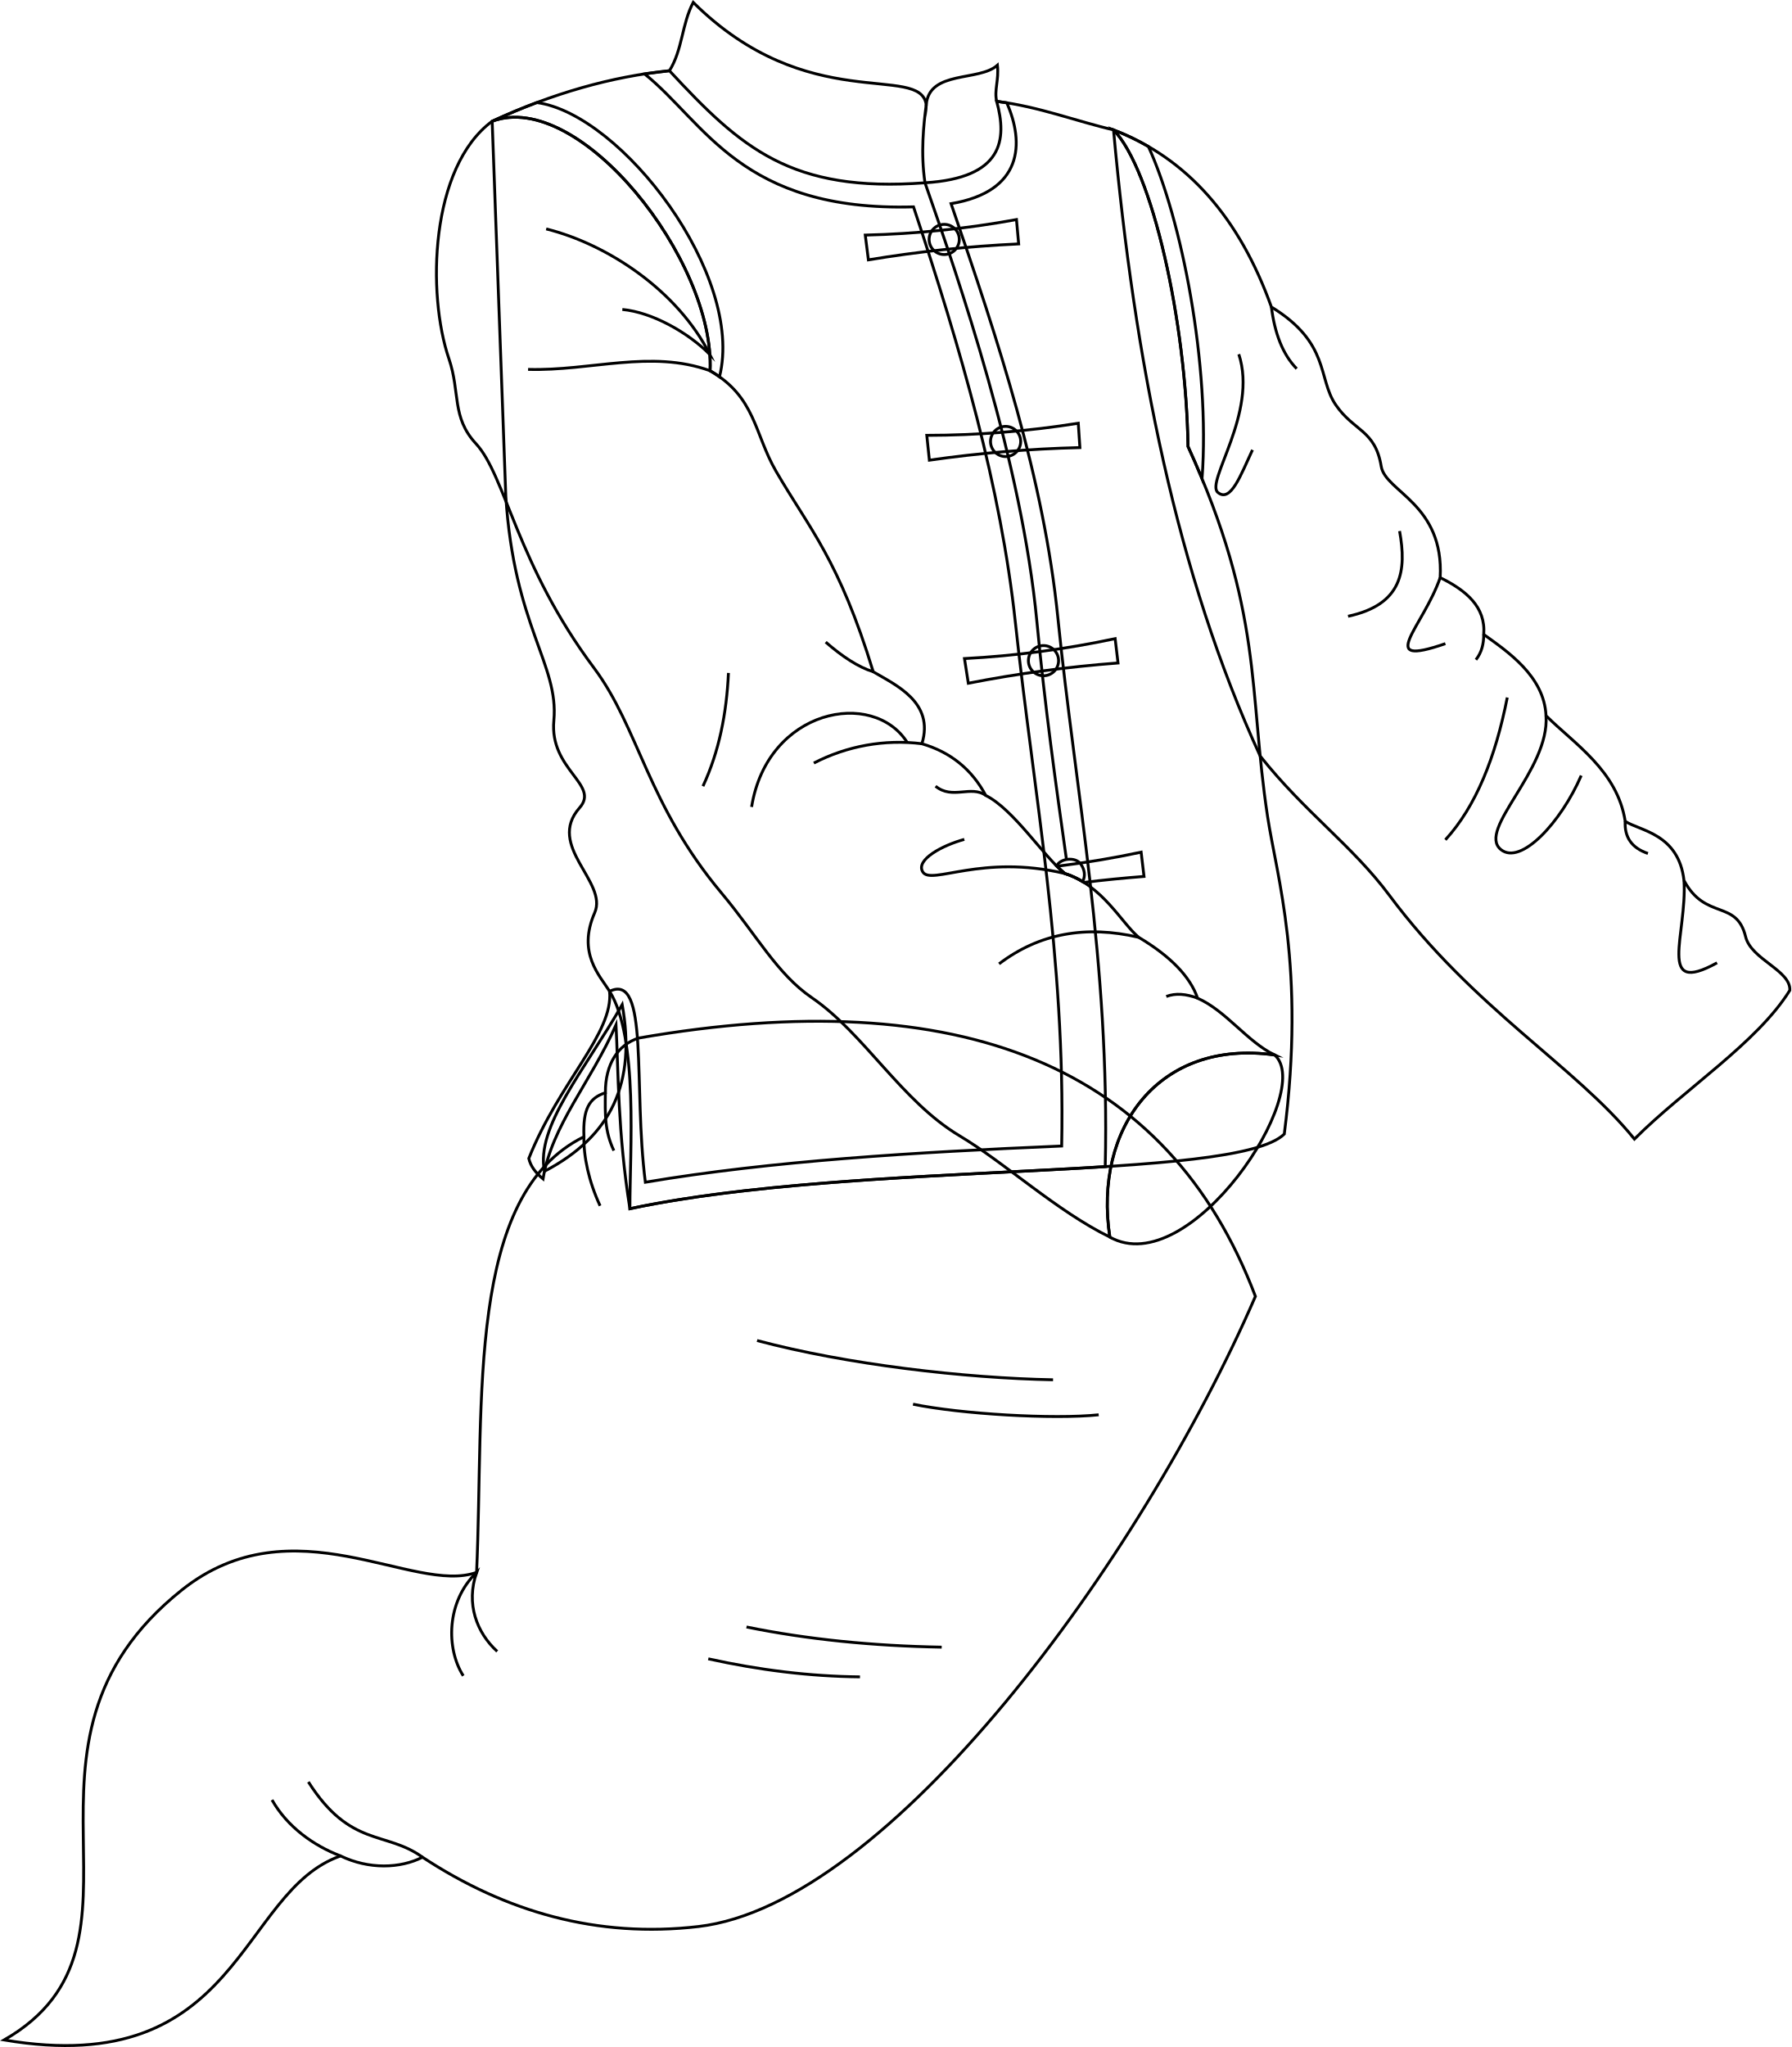
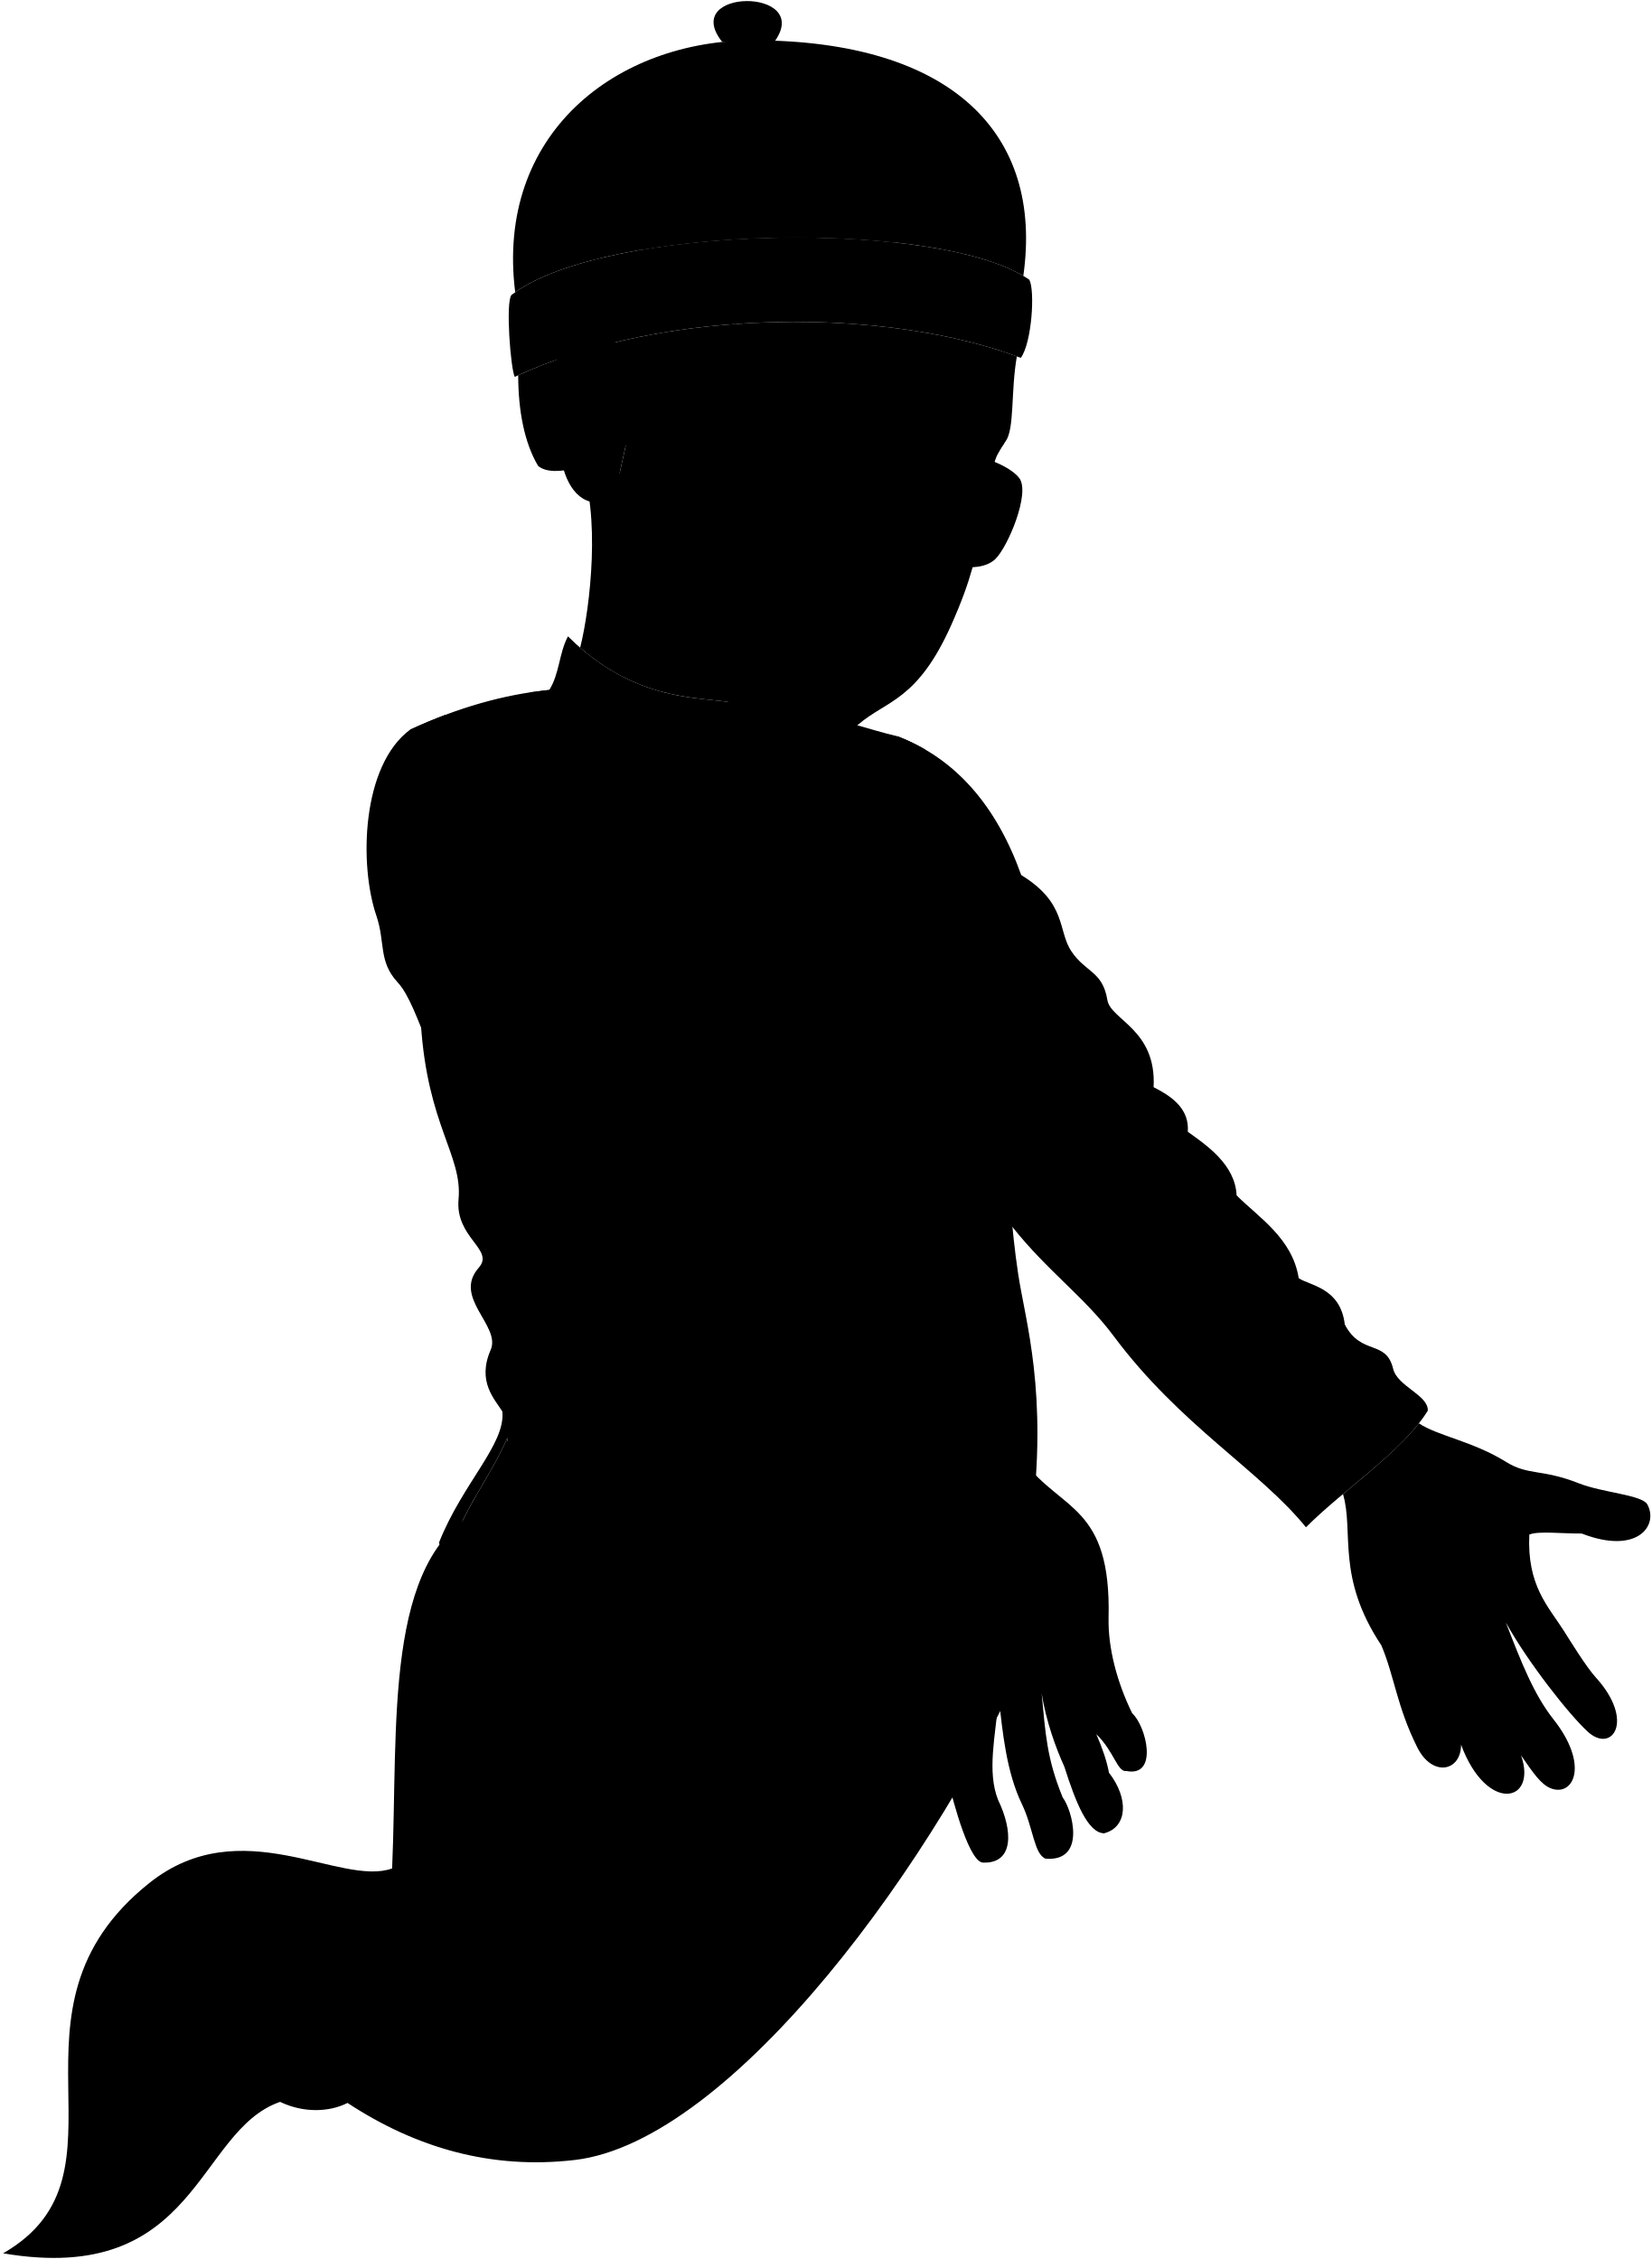
- <svg xmlns="http://www.w3.org/2000/svg" id="presence" viewBox="0 0 1251.64 1430.04">
-   <defs>
-     <style>
-       .cls-1 {
-         fill: none;
-         stroke: #000;
-         stroke-miterlimit: 10;
-         stroke-width: 2px;
-       }
-     </style>
-   </defs>
-   <path id="fatherChineseShirtInner" class="cls-1" d="M380.48,818.25c-6.44-30.8,28.06-70.65,54.29-116.42C444.45,756.2,427.7,793.46,380.48,818.25Z" />
-   <path id="ghostTail" class="cls-1" d="M446.26,725.18c-14.62,4.64-23.38,18.46-23.24,38.22-11.3,3.61-15.81,11.31-15,30.74-82.6,40.77-69.66,182.82-75,304.32-44,15.85-128.19-49.68-206,12.33C-9,1219.23,120.89,1357.32,2.91,1425.12c165.53,28.17,163.77-103.9,235.08-128.55,19.73,9.49,41.62,8.83,57.23.88,58.22,38.27,122.12,56.67,192.83,48.43,133.09-15.52,309-255.34,389.16-440.24C816.25,744.64,671.38,686,446.26,725.18Z" />
-   <g id="clothesCreaseLine">
-     <path class="cls-1" d="M600.91,1171.46c-35.07-.32-70.42-4.75-106-12.6" />
-     <path class="cls-1" d="M658,1150.71c-47.91-.85-93.48-5.37-136.39-14.09" />
-     <path class="cls-1" d="M767.69,988.38c-31.51,3.34-96.64-.55-129.72-7.41" />
-     <path class="cls-1" d="M735.81,963.92C674.39,962.78,592,953.31,529,936.5" />
+ <svg viewBox="0 0 1545.25 2114.05">
+   <path class="ghostTail" d="M491.7,1337c-16.11,5.12-25.78,20.36-25.62,42.15-12.45,4-17.43,12.46-16.53,33.88-91.06,45-76.8,201.56-82.64,335.52-48.52,17.47-141.33-54.77-227.13,13.59C-10.27,1881.74,133,2034,2.91,2108.73,185.4,2139.79,183.46,1994.18,262.09,1967c21.74,10.47,45.88,9.74,63.1,1,64.18,42.19,134.63,62.48,212.58,53.39,146.74-17.1,340.72-281.5,429.06-485.35C899.62,1358.5,739.9,1293.81,491.7,1337Z" />
+   <g class="fatherChineseShirt">
+     <path d="M839.77,689c54.42,20.88,92.52,64.9,115.82,129.92,43.25,26.54,33.82,52.2,47.18,71.75s29,18.27,33.42,45.21c3.07,18.66,46.19,27.52,43.24,81.58,19.24,9.5,33.5,21.54,32,41.68,17.17,12.38,44.34,30.45,45.68,59.55,20.64,20.64,52.24,40.19,58.12,77.52,10.68,7,39.18,9,43.11,43.38,15.73,29.48,38.52,13.71,45.21,41.28,4,16.68,33.23,24.7,32.44,39.31-23.85,38.47-77.4,72.49-114,109.1-43.38-53.53-117.68-95.38-179.87-178.88-27.21-36.54-61.94-60.78-94.71-102.09C886.57,1016,855.19,859.14,839.77,689Z" />
+     <path d="M702.35,670.55c2.35-25.43,38.77-16.81,52.24-28.93,1.2,10.94-2.51,18.32-.54,26.5,31,3.83,59.42,14.85,85.72,20.91,28.39,29.14,53.26,140.45,54.65,232.24,55.31,121.25,44.24,178.35,58.37,271.45,6.72,44.28,28,110.33,12.26,232.92-36.11,35.19-311.56,19.06-480.1,54.76-.08-42.61,6.42-125.19-14.89-159.47-7.21-11.59-23.9-28-10.95-57.61,9.93-22.7-35.94-49-11.1-77,15.05-17-22.26-27.86-18.94-64,3.8-41.22-29.2-69-35.26-164.54l-9.91-275Q450.38,652,514,645.65c9.62-15.38,9-34.23,17.44-50.13C615.58,679.14,698,639.85,702.35,670.55Z" />
+     <path d="M383.9,682.71c-45.65,33.67-48,126.69-31.69,174.36,8.43,24.69,1.74,42.67,19.79,62.15,21.7,23.41,30,88.83,86.6,164.51,33,44.21,39,100,93.59,165.16,25.82,30.84,40.66,59.23,66.27,76.74,38.26,26.16,65.9,75.94,108.13,101.16,33.9,20.23,71.68,55.44,110.46,74.41-12.2-80.06,36.14-145.49,120.91-133.59-20.08-9.67-35.65-32.48-56.52-41.65q-8.18-23.79-43.13-44.61c-12.64-10.41-26.54-38.17-54.28-46.85-15.61-12.64-37.55-47.1-58-57.26q-15.28-28.68-46.85-37.92c9.38-30.41-19.33-43.13-35.69-52.79C638.21,1004,616.89,982,592.11,939.29c-16-27.56-14.88-54.28-48.34-73.61C547.49,784.63,447.85,659,383.9,682.71Z" />
  </g>
-   <g id="clothesFoldLine">
-     <path class="cls-1" d="M423,763.4c-.22,15.13-.51,26.89,5.93,40.42" />
-     <path class="cls-1" d="M408,794.14c-.26,13.89,3.39,31.2,11.29,48.22" />
-     <path class="cls-1" d="M323.7,1170.72c-12-18.8-12.07-51.76,9.37-72.26-7.76,21.92.14,42.33,14.35,55.21" />
-     <path class="cls-1" d="M295.22,1297.45c-25.56-18.58-50.35-6.46-79.74-52.61" />
-     <path class="cls-1" d="M238,1296.57c-18.75-7.09-37.32-20.36-47.93-39.13" />
+   <g class="fatherChineseShirtInner">
+     <path d="M451.23,1427.62c-.85-20.4,3.89-28.49,15.75-32.27-.09-12.08,3-22,8.62-29.2-.25-7.36-.5-14.22-.82-20.56-17.1,38.77-42,68-51.25,102.46A97.54,97.54,0,0,1,451.23,1427.62Z" />
+     <path d="M958,1367.61c-84.77-11.9-133.11,53.53-120.91,133.59C895.79,1534.12,988.22,1394.11,958,1367.61Z" />
  </g>
-   <g id="fatherChineseShirt">
-     <path class="cls-1" d="M778.06,90.72c51.83,19.89,88.12,61.81,110.31,123.74,41.18,25.27,32.21,49.7,44.93,68.33s27.6,17.4,31.82,43.06c2.93,17.76,44,26.21,41.19,77.69,18.32,9,31.9,20.52,30.44,39.69,16.36,11.79,42.24,29,43.51,56.72,19.66,19.66,49.75,38.28,55.35,73.82,10.17,6.68,37.32,8.56,41.06,41.32,15,28.08,36.69,13.06,43.06,39.31,3.86,15.89,31.65,23.53,30.89,37.44-22.71,36.65-73.71,69-108.58,103.91-41.31-51-112.08-90.84-171.3-170.37-25.92-34.8-59-57.88-90.21-97.22C822.63,402.11,792.75,252.73,778.06,90.72Z" />
-     <path class="cls-1" d="M647.19,73.12c2.24-24.22,36.92-16,49.75-27.56,1.14,10.43-2.39,17.46-.51,25.25C726,74.45,753,85,778.06,90.72c27,27.75,50.73,133.77,52.05,221.18,52.68,115.48,42.13,169.86,55.59,258.52,6.4,42.17,26.69,105.08,11.68,221.83C863,825.77,600.65,810.41,440.14,844.4c-.08-40.58,6.12-119.22-14.18-151.87-6.87-11-22.77-26.69-10.44-54.87C425,616.05,381.3,591,405,564.29c14.34-16.19-21.2-26.54-18-60.94,3.61-39.26-27.81-65.74-33.58-156.7L343.9,84.7q63.32-29.22,123.87-35.29c9.16-14.65,8.62-32.6,16.61-47.75C564.55,81.3,643,43.88,647.19,73.12Z" />
-     <path class="cls-1" d="M343.9,84.7c-43.47,32.07-45.69,120.66-30.18,166.06,8,23.51,1.66,40.64,18.85,59.19,20.67,22.29,28.6,84.6,82.48,156.68,31.47,42.1,37.15,95.21,89.13,157.29,24.58,29.37,38.72,56.41,63.11,73.09,36.44,24.91,62.77,72.32,103,96.34,32.27,19.27,68.26,52.8,105.19,70.86C763.85,788,809.89,725.65,890.62,737c-19.12-9.2-34-30.92-53.82-39.66q-7.8-22.65-41.08-42.49c-12-9.91-25.28-36.35-51.69-44.61-14.88-12-35.77-44.86-55.24-54.53q-14.56-27.33-44.62-36.12c8.93-29-18.41-41.08-34-50.28-24.08-78.61-44.39-99.52-68-140.22C527,302.82,528,277.37,496.16,259,499.7,181.76,404.8,62.08,343.9,84.7Z" />
+   <g class="chineseTrim">
+     <path d="M543.77,865.68c2.5,1.44,4.78,2.93,6.91,4.45h0C569.35,795.87,479,677.57,416.67,669q-16.29,6.11-32.77,13.71C447.85,659,547.49,784.63,543.77,865.68Z" />
+     <path d="M904.72,944.94h0c6.11-83.74-15-190.49-39.37-243.69A178,178,0,0,0,839.77,689c28.39,29.14,53.26,140.45,54.65,232.24Q900,933.53,904.72,944.94Z" />
+     <path d="M742.6,1437.15c-86.64,4.45-170.89,11-246.31,23.83-9.09-70.56,3-154.26-26.23-140,3,30.66-37,66.59-59.27,122.59,1.29,5.75,5.13,10.63,10.45,15,6.41-39.26,34.73-70.31,53.54-113,1.68,32.69,1.27,79.29,10.17,134.81,81.41-17.25,187.76-22.4,280-27.08C757.4,1447.68,749.93,1442.19,742.6,1437.15Z" />
+     <path d="M693,745.52c34.94,105,64,205.84,74.7,304.59,6.15,57,14.19,112.29,20.94,168.58,5.54,6.39,10.73,12.06,15.36,15.81a62.53,62.53,0,0,1,19,9.93c-7.58-67.37-17.41-131.87-24-197.54-10.3-102.11-43.55-202.66-78.35-303.73,52.78-8.87,53.9-44.4,40.87-74l-.46-.08-7-1c7.69,28.12,4.81,56.2-52.6,59.74C603.1,735.19,566.59,702.39,514,645.65l-17.84,2.27-.42.07C540,683.5,566.55,749.06,693,745.52Z" />
  </g>
-   <path id="fatherChineseShirtInner-2" data-name="fatherChineseShirtInner" class="cls-1" d="M890.62,737c-80.73-11.33-126.77,51-115.15,127.23C831.41,895.56,919.44,762.23,890.62,737Z" />
-   <g id="fatherChineseTrim">
-     <path class="cls-1" d="M450.38,51.63c42.2,33.82,67.47,96.26,187.93,92.89,33.28,100,61,196,71.14,290.09,13,120.6,35,233.57,32.39,366C639.77,804.92,539,811,450.94,825.91c-8.65-67.2,2.9-146.91-25-133.38,2.86,29.2-35.23,63.42-56.45,116.76,1.23,5.47,4.89,10.12,9.95,14.3,6.11-37.39,33.08-67,51-107.58,1.6,31.14,1.21,75.52,9.69,128.39,97.78-20.71,233.34-23.1,332.14-29.39,3.35-142.85-20.74-261-33.1-383.47-9.82-97.25-41.48-193-74.62-289.26,50.26-8.45,51.33-42.3,38.93-70.46l-.45-.07-6.61-.94c7.32,26.78,4.57,53.52-50.1,56.89-93.66,7-128.44-24.26-178.56-78.29l-17,2.16Z" />
-     <path class="cls-1" d="M496.16,259c2.38,1.37,4.55,2.79,6.58,4.23h0C520.52,192.48,434.48,79.8,375.11,71.64Q359.59,77.46,343.9,84.7C404.8,62.08,499.7,181.76,496.16,259Z" />
-     <path class="cls-1" d="M839.92,334.44h0c5.81-79.75-14.3-181.41-37.49-232.08a169.59,169.59,0,0,0-24.37-11.64c27,27.75,50.73,133.77,52.05,221.18C833.66,319.69,836.91,327.18,839.92,334.44Z" />
+   <path class="clothesOverlapLine" d="M702.35,670.55c-1.89,14.73-4.2,35.4-.9,57.31,25.24,72,71,205.4,82.09,321.87,5.91,62.35,13.88,119.13,21.7,174.53" />
+   <g class="clothesFoldLine">
+     <path d="M423.52,761.69c45,11.23,96.34,45.16,120.09,92.12-15.92-16.08-42.28-31-64.2-33" />
+     <path d="M543.77,865.68c-43.48-15.77-87.42.32-133.52-1" />
+     <path d="M557.27,1087.4c-1.36,29.55-6.82,57.54-18.71,83.08" />
+     <path d="M663.49,1086.53c-10.94-3.36-22.66-11.11-34.89-21.75" />
+     <path d="M619.9,1153.51a135.94,135.94,0,0,1,79.28-14.19" />
+     <path d="M574.23,1185.7c11.67-72.19,89.26-86.79,114.23-47.25" />
+     <path d="M709.2,1170.48c12.43,10.12,25.92-1,36.83,6.76" />
+     <path d="M804,1234.5c-61-14.45-98,8.81-104.14-1.1-5.59-9,14.58-19.61,30.43-23.91" />
+     <path d="M858.31,1281.35c-38.7-9.09-73-3-102.52,19.45" />
+     <path d="M901.44,1326c-8.45-3.12-16.19-3.83-23-1.24" />
+     <path d="M955.59,819c2.43,19.22,8.23,34.74,18.57,45.28" />
+     <path d="M931.7,853.62c14.15,43-24.78,93.78-15.33,101.43s16.81-13,25.35-31.26" />
+     <path d="M1049.64,983.35c5.29,28.85,2.22,53.94-37.74,62.51" />
+     <path d="M1079.43,1017.49c-12.69,36.63-48.18,66.37,3.82,48.42" />
+     <path d="M1111.4,1059.17c0,6.8-1.46,13.14-5.74,18.53" />
+     <path d="M1128.66,1105.42c-8.67,43.95-23,79.87-45.41,104.38" />
+     <path d="M1157.08,1118.72c2.83,39.77-51,83.6-33.14,98.15,14.64,12,44.23-20,59-54.25" />
+     <path d="M1215.2,1196.24c-.68,11.62,4.76,19.55,16.66,23.58" />
+     <path d="M1258.31,1239.62c2.44,39.76-20.56,85.17,24.26,60.4" />
+     <path d="M466.08,1379.19c-.25,16.68-.57,29.64,6.54,44.56" />
+     <path d="M449.55,1413.07c-.28,15.32,3.74,34.4,12.45,53.17" />
+     <path d="M356.58,1828.25c-13.25-20.72-13.31-57.06,10.33-79.66-8.55,24.16.15,46.67,15.82,60.87" />
+     <path d="M325.19,1968c-28.19-20.49-55.52-7.12-87.92-58" />
+     <path d="M262.09,1967c-20.67-7.82-41.15-22.44-52.85-43.14" />
  </g>
-   <g id="fatherChineseTie">
-     <path class="cls-1" d="M744,610.22a57.23,57.23,0,0,1,13.41,6.25q20.85-2.55,41.95-4.19l-2-16.95q-29.24,6.21-58.85,9.83A69.82,69.82,0,0,0,744,610.22Z" />
-     <path class="cls-1" d="M744,610.22a56.8,56.8,0,0,1,12.44,5.66c2.16-3.78,1.46-8.39-1.2-12.15-4.11-5.81-15.11-3.65-16.87,1.31A69.31,69.31,0,0,0,744,610.22Z" />
-     <path class="cls-1" d="M604.6,164.24l2.18,17.3a894.39,894.39,0,0,1,105-11.14l-1.53-17A677.56,677.56,0,0,1,604.6,164.24Z" />
-     <circle class="cls-1" cx="659.75" cy="167.28" r="10.54" />
-     <path class="cls-1" d="M647.59,304.14l1.8,17.34a894.15,894.15,0,0,1,105.18-8.8l-1.14-17A676.69,676.69,0,0,1,647.59,304.14Z" />
-     <circle class="cls-1" cx="702.66" cy="308.41" r="10.54" />
-     <path class="cls-1" d="M673.92,460.08l2.68,17.23a894.46,894.46,0,0,1,104.6-14.15l-2-17A677.59,677.59,0,0,1,673.92,460.08Z" />
-     <circle class="cls-1" cx="729.13" cy="461.54" r="10.54" />
+   <g class="clothesCreaseLine">
+     <path d="M662.21,1829.07c-38.68-.36-77.64-5.24-116.86-13.89" />
+     <path d="M725.13,1806.19c-52.81-.93-103-5.92-150.36-15.53" />
+     <path d="M846.07,1627.23c-34.73,3.68-106.53-.62-143-8.18" />
+     <path d="M810.94,1600.26c-67.72-1.26-158.54-11.7-228-30.24" />
  </g>
-   <path id="clothesOverlapLine" class="cls-1" d="M647.19,73.12c-1.8,14-4,33.71-.86,54.58,24,68.62,67.65,195.62,78.18,306.54,5.63,59.38,13.21,113.46,20.67,166.23" />
-   <g id="clothesFoldLine-2" data-name="clothesFoldLine">
-     <path class="cls-1" d="M381.64,159.92c42.86,10.7,91.74,43,114.37,87.73-15.17-15.31-40.27-29.52-61.15-31.46" />
-     <path class="cls-1" d="M496.16,259c-41.42-15-83.26.31-127.17-.94" />
-     <path class="cls-1" d="M509,470.12c-1.29,28.15-6.49,54.8-17.81,79.12" />
-     <path class="cls-1" d="M610.18,469.29c-10.42-3.2-21.58-10.58-33.23-20.71" />
-     <path class="cls-1" d="M568.66,533.08a129.5,129.5,0,0,1,75.51-13.51" />
-     <path class="cls-1" d="M525.17,563.74c11.11-68.75,85-82.65,108.79-45" />
-     <path class="cls-1" d="M653.71,549.24c11.84,9.64,24.68-.92,35.08,6.45" />
-     <path class="cls-1" d="M744,610.22c-58.07-13.77-93.34,8.38-99.19-1.05-5.33-8.58,13.89-18.68,29-22.78" />
-     <path class="cls-1" d="M795.72,654.83c-36.86-8.65-69.51-2.83-97.64,18.53" />
-     <path class="cls-1" d="M836.8,697.32c-8-3-15.42-3.65-21.87-1.18" />
-     <path class="cls-1" d="M888.37,214.46c2.31,18.3,7.84,33.08,17.68,43.12" />
-     <path class="cls-1" d="M865.61,247.47c13.48,41-23.6,89.32-14.6,96.6s16-12.38,24.15-29.77" />
-     <path class="cls-1" d="M977.94,371c5,27.47,2.11,51.37-36,59.53" />
-     <path class="cls-1" d="M1006.31,403.54c-12.09,34.88-45.89,63.21,3.64,46.11" />
-     <path class="cls-1" d="M1036.75,443.23c0,6.48-1.38,12.52-5.46,17.66" />
-     <path class="cls-1" d="M1053.19,487.28c-8.25,41.86-21.9,76.07-43.24,99.41" />
-     <path class="cls-1" d="M1080.26,500c2.7,37.88-48.55,79.61-31.56,93.48,13.94,11.37,42.12-19.1,56.16-51.67" />
-     <path class="cls-1" d="M1135.61,573.77c-.65,11.08,4.54,18.63,15.87,22.47" />
-     <path class="cls-1" d="M1176.67,615.09c2.33,37.87-19.58,81.11,23.11,57.53" />
+   <g class="chineseTie">
+     <path d="M804,1234.5a60.07,60.07,0,0,1,14.09,6.57q21.89-2.68,44-4.4l-2.11-17.8q-30.7,6.53-61.8,10.32A74.49,74.49,0,0,0,804,1234.5Z" />
+     <path d="M804,1234.5a59.36,59.36,0,0,1,13.07,6c2.27-4,1.53-8.81-1.26-12.76-4.32-6.1-15.87-3.84-17.71,1.37A74.15,74.15,0,0,0,804,1234.5Z" />
+     <path d="M657.64,766.23l2.29,18.16A937.61,937.61,0,0,1,770.14,772.7l-1.6-17.86A711,711,0,0,1,657.64,766.23Z" />
+     <circle cx="715.54" cy="769.42" r="11.07" />
+     <path d="M702.78,913.12l1.88,18.21a940,940,0,0,1,110.45-9.24L813.9,904.2A711.26,711.26,0,0,1,702.78,913.12Z" />
+     <circle cx="760.59" cy="917.6" r="11.07" />
+     <path d="M730.43,1076.86l2.8,18.09a940.1,940.1,0,0,1,109.83-14.86l-2.11-17.8A710.69,710.69,0,0,1,730.43,1076.86Z" />
+     <circle cx="788.39" cy="1078.39" r="11.07" />
+   </g>
+   <path class="hairDarkGray" d="M484.88,351.2c.05,32.68,5.64,63,18.64,84.84C532.16,459.66,655,391.69,689.28,303.13,617.08,308.21,545.06,323.62,484.88,351.2Z" />
+   <path class="chineseHatTrim" d="M481.66,352.69c-3.88-7.5-8.71-69.79-3.08-76.64,85.95-66.4,402.3-71.62,484.59-14.25,5.42,10.38,2.34,59-8,73.11C833.63,288.44,623.62,286.14,481.66,352.69Z" />
+   <path class="chineseHatButton" d="M675.79,39.26c-40.25-50.48,84.33-51.15,49.54-1.16Z" />
+   <path class="chineseHatLight" d="M957.53,258.18C976.5,124.86,890.61,38.26,706,37.72c-129.5-.39-242.51,87.71-223.93,235.74C570.84,210.93,868.56,205.4,957.53,258.18Z" />
+   <path class="chineseHatDark" d="M838.33,227C838.92,109.71,787.5,38,706,37.72c-71.76-1-112.72,71.57-107,196.22C673.24,221.16,763.8,218.82,838.33,227Z" />
+   <g class="eye">
+     <circle class="sclera" cx="820.07" cy="439.82" r="99.23" />
+     <g class="irisDarkBrown">
+       <ellipse cx="783.5" cy="435.72" rx="21.62" ry="19.42" transform="translate(160.68 1080.57) rotate(-75.07)" />
+       <ellipse cx="897.08" cy="466" rx="21.62" ry="14.88" transform="translate(215.75 1212.79) rotate(-75.07)" />
+     </g>
+     <g class="pupil">
+       <ellipse cx="785.53" cy="437.81" rx="8.41" ry="7.55" transform="translate(160.17 1084.08) rotate(-75.07)" />
+       <ellipse cx="899.03" cy="468.07" rx="8.41" ry="5.79" transform="translate(215.2 1216.21) rotate(-75.07)" />
+     </g>
+   </g>
+   <g class="skinEastAsian">
+     <path d="M686.32,657.78c45.34-29-98.19-253.53-143.53-224.55,19.26,46.83,9.86,134.06.06,172.93C602.44,657.93,659.38,652.07,686.32,657.78Z" />
+     <path d="M574.54,467C547,478.5,532,458.73,526.36,435.6c-6.76-22.53-27.68-44.55-8.19-93.94,15.35-35.2,82.6-35,76.54,20C592.23,393.22,582.15,429.84,574.54,467Z" />
+   </g>
+   <g class="skinGhostLight">
+     <path d="M1541.23,1407.55c-5.62-8.68-41.88-10.72-63.84-19.4-34.54-13.66-47.34-7.13-67.91-19.92-31.51-19.58-63.71-24.26-81.84-36.23-18,22.92-45.13,44.46-71,66.2,10.5,35.33-6.85,77.22,35.92,141.61,12.12,28.63,14.5,57.24,33.58,95.39,14.16,28.34,41,22.57,41-2.45,24,64.86,71.78,54.2,56.1,10,11.23,16.11,18.56,27.32,28.13,30.92,21.06,7.92,36-22,2.19-64.7-18.22-23.07-30.07-53.2-44.54-90.63,20.19,36.58,58.91,86,76.66,102.23,22.73,20.85,44.53-10.1,7.52-50.76-9.22-10.13-24.5-35.19-30-43.81-14.69-23-34.43-42.24-32.21-89.88,8.17-3.58,30.53-.84,49-1C1532.54,1455.55,1552.44,1427.12,1541.23,1407.55Z" />
+     <path d="M1059.36,1603.26c-13.92-28.36-22.69-60.85-22.06-89.31,2.55-105.32-44-99.57-79.34-146.34-54.47-7.65-93.89,16.63-111.88,56.2,15.39,16.93,11.63,33.26,2.77,52.88-10.05,22.26-34.31,66.62-27.29,90.24,7,22.34-7.66,48.51,2.55,57.44,35.75,24.26,52.34-46.59,36.39-61.91,13.15-5.48,14.09-7.19,23.61-16.6,9.52,29.35-6.73,78.83,2,116.17,6.57,28.08,21.62,82.34,34.38,81.06,28.09.64,27.5-29.59,13.41-58.72-10.47-26.43-2.55-59.36.64-95.1,3.63,31.53,7,68.64,21.68,99.09,10.69,22.22,11.34,46.93,22.17,51.06,38.68,3.09,24.76-45.9,16-57.27-15-36.61-16.1-59.84-19.71-97.49,4.16,26.37,13.48,51.61,21.22,68.63,10.77,33.84,22,61.78,37.13,62.4,22.18-5.67,23.3-32.8,4.64-56.73-2-10.93-6.2-23.11-11.86-36.1,17,16.51,19.65,35.9,28.37,34.56C1084.12,1663.09,1072.66,1615.46,1059.36,1603.26Z" />
+     <path d="M921,467.94c18.35-25.46-2.22-24.2,19.94-54.91,8.55-11.86,4.75-46.66,10.55-79.52-69.75-25.76-167.25-37.33-264.24-30.23-43.55,24.05-50.2,28.56-60.9,72.28-10.33-1.95-24.48-9.1-31.61-13.89-2.48,31.55-12.56,68.17-20.17,105.36C543.25,587.31,646.17,626.62,690,663.38c30.9,25.94,84.2,39.52,113,14.72,26.64-22.91,55.22-22.05,86.94-92.84C928.69,498.75,909.61,484.27,921,467.94ZM807,440.06c-31.1,9.78-49.13-6.49-64.54-20.59,18.2-1,38.26-5.38,48.6-3.5,7,1.28,14.12,4.36,20.35,20.12C813.51,441.46,809.28,439.33,807,440.06Zm59.94,12c10.09-7,18.12-9.57,25.8-7.52,6,1.59,10.17,6.46,16.28,11.5-.32,6.07-1.81,11.37-5.29,16.2-20.5,3.84-28.51-14.13-34.06-14.82C865.77,457,864.3,453.87,866.91,452.07Z" />
+   </g>
+   <g class="skinOverlapLine">
+     <path d="M1374.53,1530.25c8,33.42,36.13,92.66,48.66,112.53" />
+     <path d="M1339.21,1539.41c4.57,53.18,25.75,75.2,27.88,93.34" />
+     <path d="M1025.84,1622.86c-4.93-17.2-12.13-32.81-15.24-53.77" />
+   </g>
+   <g class="skinFoldLine">
+     <path d="M1416.14,1512.74c-3.92,5.62-9.12,8.1-16,6.48" />
+     <path d="M1381.09,1526.84a20.48,20.48,0,0,1-15.24,5" />
+     <path d="M1344.81,1537.79c-5.62,2.76-11,2.38-15.14-.67" />
+     <path d="M884.11,1545.86c4.62-4.36,8.08-10.67,10.75-18.3" />
+     <path d="M942.65,1587.79c-5.6,3.26-11.22,3.38-17.92,0" />
+     <path d="M981,1580.33c-4.33,4-9.1,6.11-14.93,3.48" />
+     <path d="M1016.33,1560.91c-3.62,7.47-8.17,11.18-13.94,10" />
+     <path d="M529.77,400.72c-28.07-61.08,51.54-93.23,52.19-31.13" />
+     <path d="M575.37,395.67c-15.73,11.39,5.09,32-9.43,33.87-8.39,1.08-4.81-16.16-19.18-30.42-14.73-14.64,9-40.06,19-22.24" />
+   </g>
+   <g class="skinCreaseLine">
+     <path d="M969.12,1396.65c-17.82,19.24-53.89,14.57-82.29,29.13" />
+     <path d="M962.57,1436.71c2,34.72-2.08,69.15-39.33,102" />
+     <path d="M999,1494.24c-18.89,2.39-34.53,17.75-46.61,47.34" />
+     <path d="M1325.24,1405.39c14,22.91,25.37,38.26,69.19,47.34" />
+     <path d="M1307.77,1468c23.54-6.74,46-5.66,67,6.56" />
+   </g>
+   <g class="head50">
+     <path class="lipMaleMedium__noStroke" d="M819.79,579.73c-7.84.37-15-1.43-21.37-6.22-13.73-.06-32.45,9.49-51.84,14.33,12,19.9-1.57,37.83,38.46,46.61,21.74,4.77,45.35-12.22,22.54-38C812.53,591,832.5,592,819.79,579.73Z" />
+     <path class="mouthInner" d="M754,587.24c12.24-2.1,25.15-7.68,32.66-6.28,10.4,1.94,12.93,8.51,22.15,8.85-3.16,5.71-2.27,14.69,0,19.4C772.13,612.55,771.2,598.1,754,587.24Z" />
+     <path class="tongue" d="M792.51,582.79a25.87,25.87,0,0,0-5.87-1.83c-7.51-1.4-20.42,4.18-32.66,6.28,14.72,9.29,17.54,21.19,41,22.36C798.49,601.71,796.89,591.16,792.51,582.79Z" />
+     <path class="teeth" d="M770.56,583.19c10.45,7.68,21.27,12.09,32.7,11.34.85-.26,1.88-2.57,2.49-5.09-6.89-1.47-10-6.77-19.11-8.48C782.55,580.2,776.86,581.5,770.56,583.19Z" />
+     <g class="lipOverlapLine">
+       <path d="M808.81,609.21a17.42,17.42,0,0,1,11,1.84" />
+       <path d="M822.08,588.16a43.31,43.31,0,0,1-13.29,1.65" />
+       <path d="M754,587.24a20.27,20.27,0,0,1-8.84,0" />
+     </g>
+     <g class="lipEdgeLine">
+       <path d="M798.42,573.51c6.33,4.79,13.53,6.59,21.37,6.22" />
+       <path d="M757.12,619.7C768,632.43,804.19,647,816,622" />
+     </g>
+     <g class="smileLine">
+       <path d="M863.61,367.61c-2.69,12.53-6.92,23.23-15,29.39" />
+       <path d="M884.83,381.58c-4.26,8.87-6,17.52-3.8,25.84" />
+     </g>
+     <g class="cheekLine">
+       <path d="M721.47,580.17c8.62-17.32,17.44-23.38,31.84-38.36,9.18-9.54,25.55-25.5,34.12-27.34" />
+       <path d="M838.63,607.91c6.82-16.83,11.81-36,9.86-50.2" />
+     </g>
+     <g class="noseLine">
+       <path d="M787.43,514.47c-12.19,5.16-17.2,19.44-7,27.76" />
+       <path d="M857.42,500.61c-6.88,19.79,19.13,60.57-24.43,59.24-20.82-.64-31-24.7-45.28-20.89" />
+     </g>
+     <g class="eyeFoldLine">
+       <path d="M902.1,485.37c-6.36,5.6-26.69,2.49-36.74-9.39" />
+       <path d="M796.17,459.14c-17,5.08-39-4-46.23-14.33" />
+     </g>
+     <g class="eyeCornerLine">
+       <path d="M724.32,419.35a72,72,0,0,0,18.11.12" />
+       <path d="M903.7,472.25a28.33,28.33,0,0,0,5.35-1" />
+       <path d="M915,460.87a34.28,34.28,0,0,1-6-4.82" />
+     </g>
+     <g class="eyebrowDarkGray">
+       <path d="M845.27,380.21c-29.42,23.82-31.57.35-74.19-3.31-25.9-2.22-50.7,7.67-46.17-.27C794.76,343.94,817.53,373.76,845.27,380.21Z" />
+       <path d="M894.21,392c3.81,30.61,18.85,20.32,39.65,32.25a82.46,82.46,0,0,1,5.63-9.23C925.29,393.17,905.82,402.1,894.21,392Z" />
+     </g>
+     <g class="fatherGlassesDisplayLine">
+       <path d="M864.31,443.32c10.55-34.72,76.57-13.45,89.55,4.26,10.36,14.12-11,64.75-22.63,75.71C914.54,539,874.1,526.88,865,518.58,854.7,509.28,853.35,479.38,864.31,443.32Z" />
+       <path d="M836.7,436.15c10.65-35.21-63.9-52.85-88.67-44.09-20.44,7.24-31.17,67.28-25.81,83.73,7.5,23,56,30.09,69.71,26.57C807,498.51,825.63,472.72,836.7,436.15Z" />
+       <path d="M836.7,436.15c3.09-5.76,27.76.93,27.61,7.17" />
+     </g>
  </g>
</svg>
